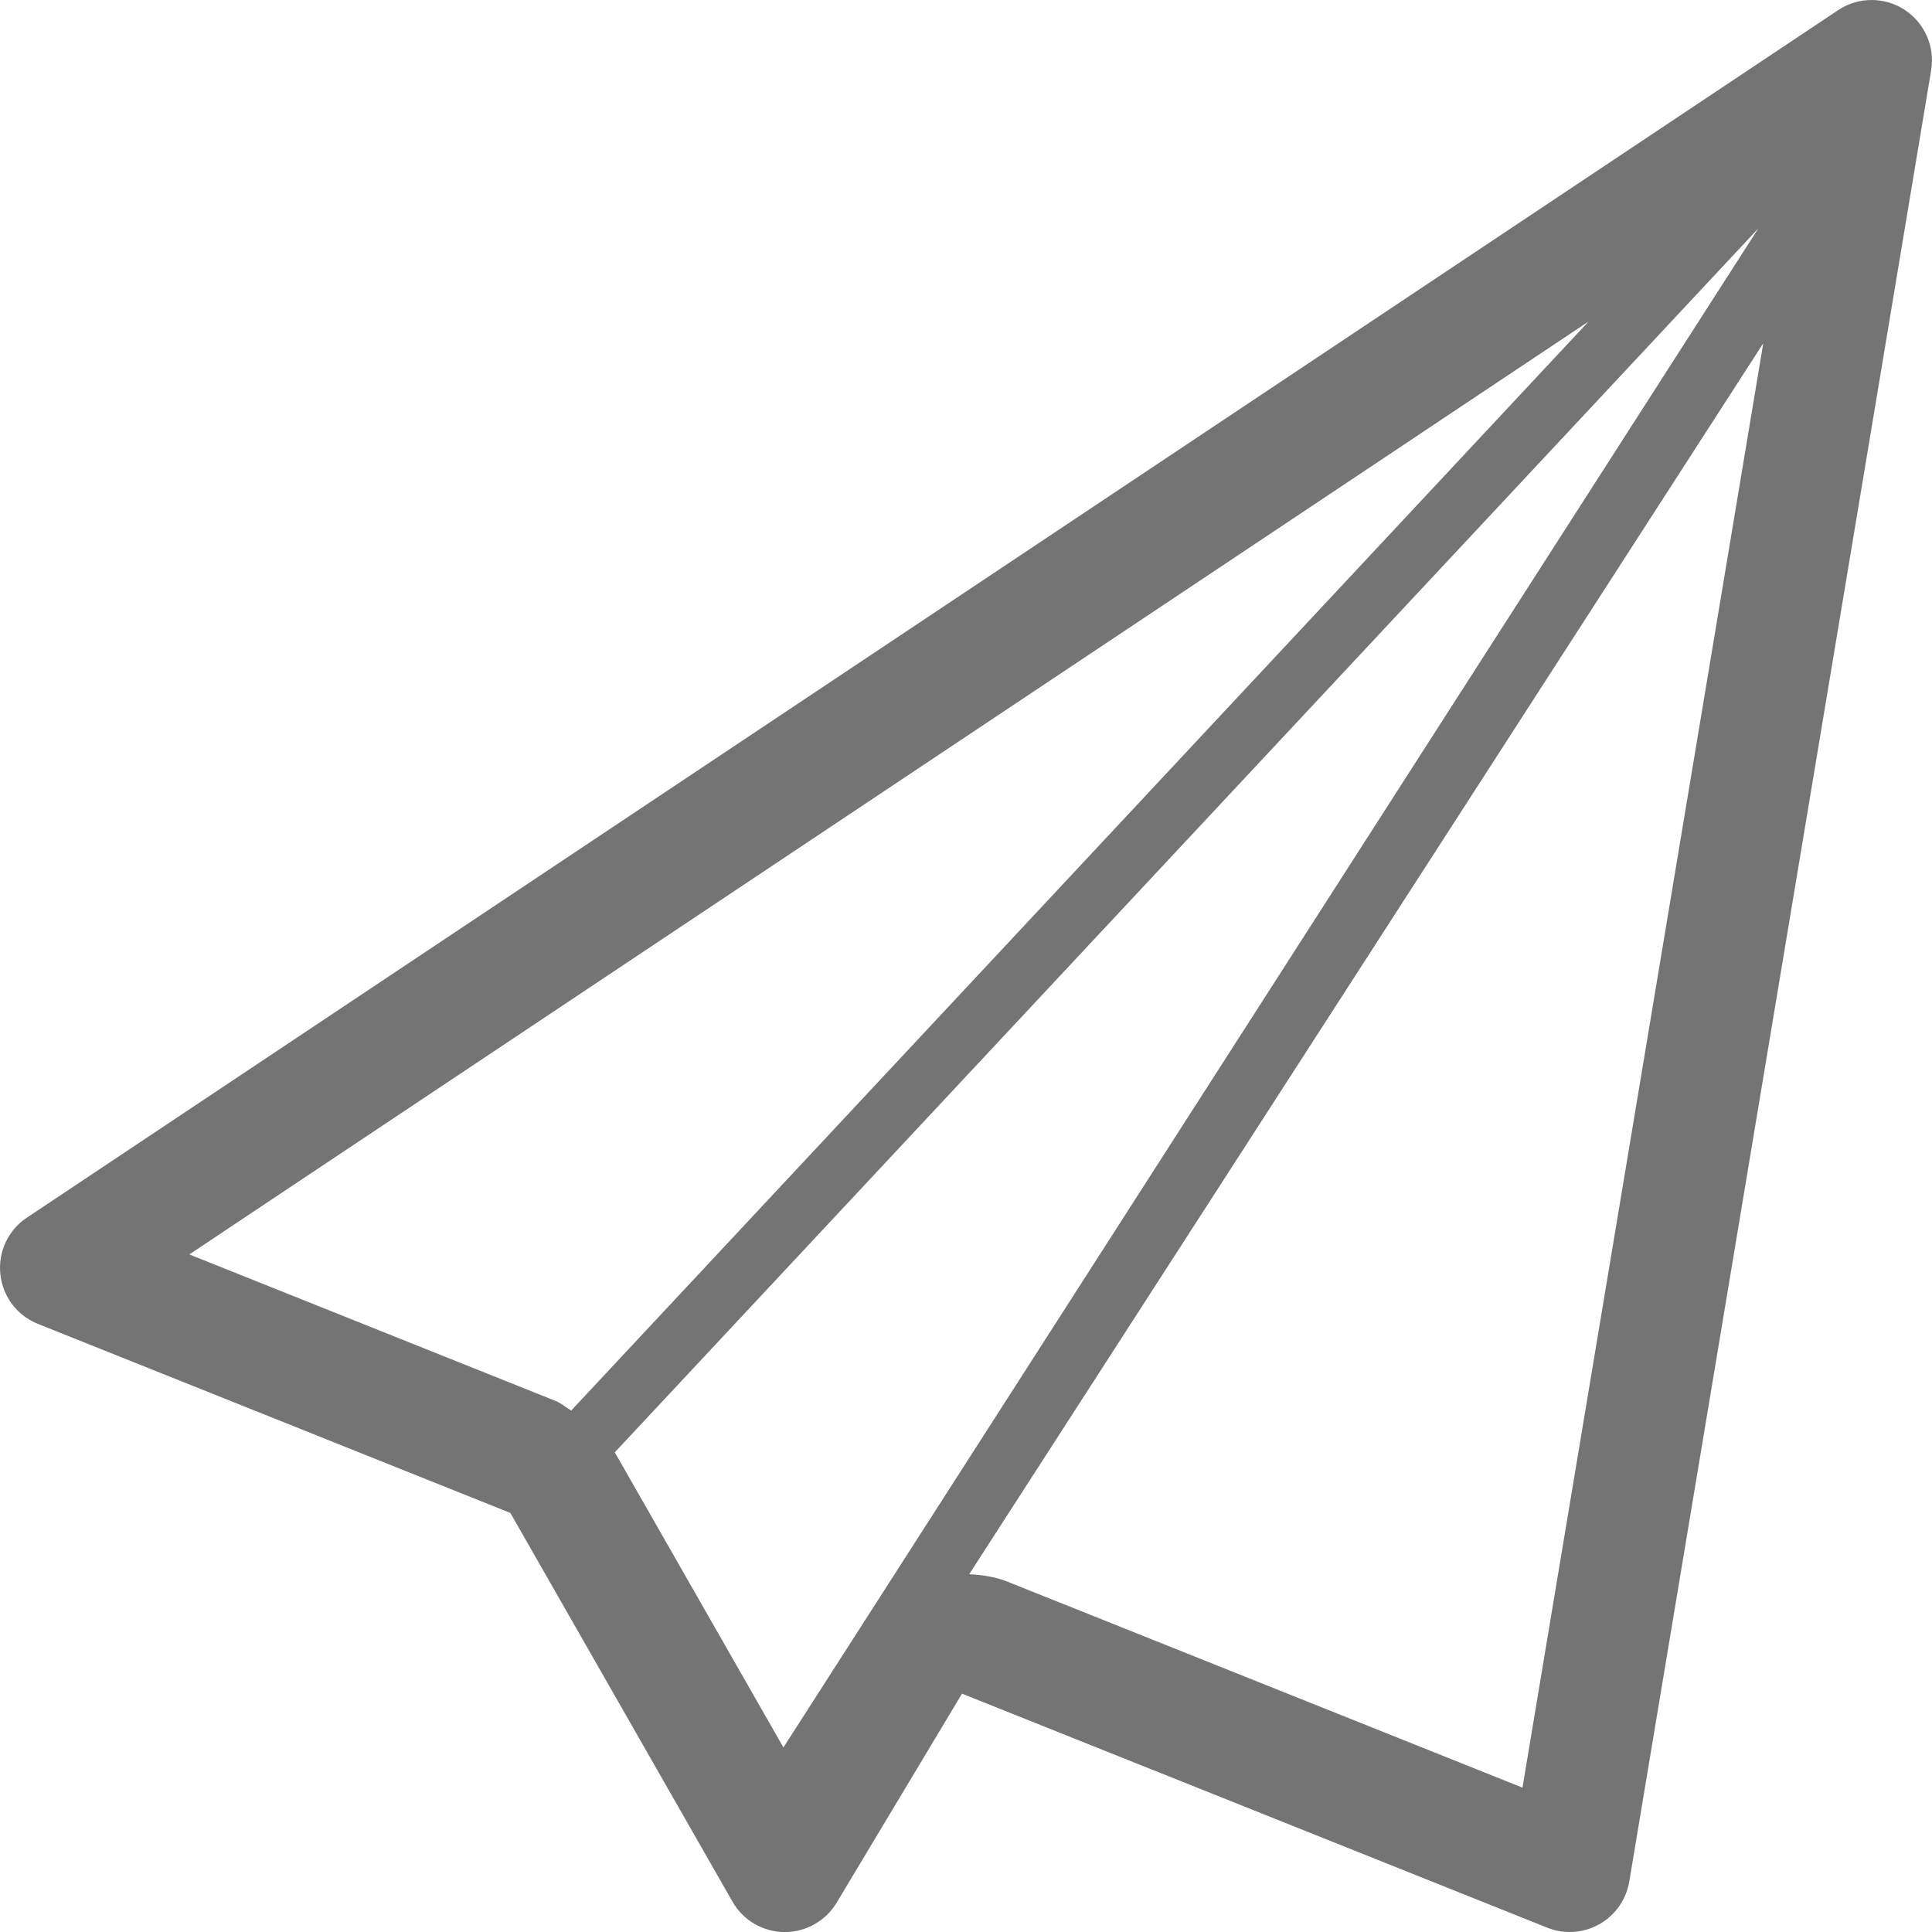
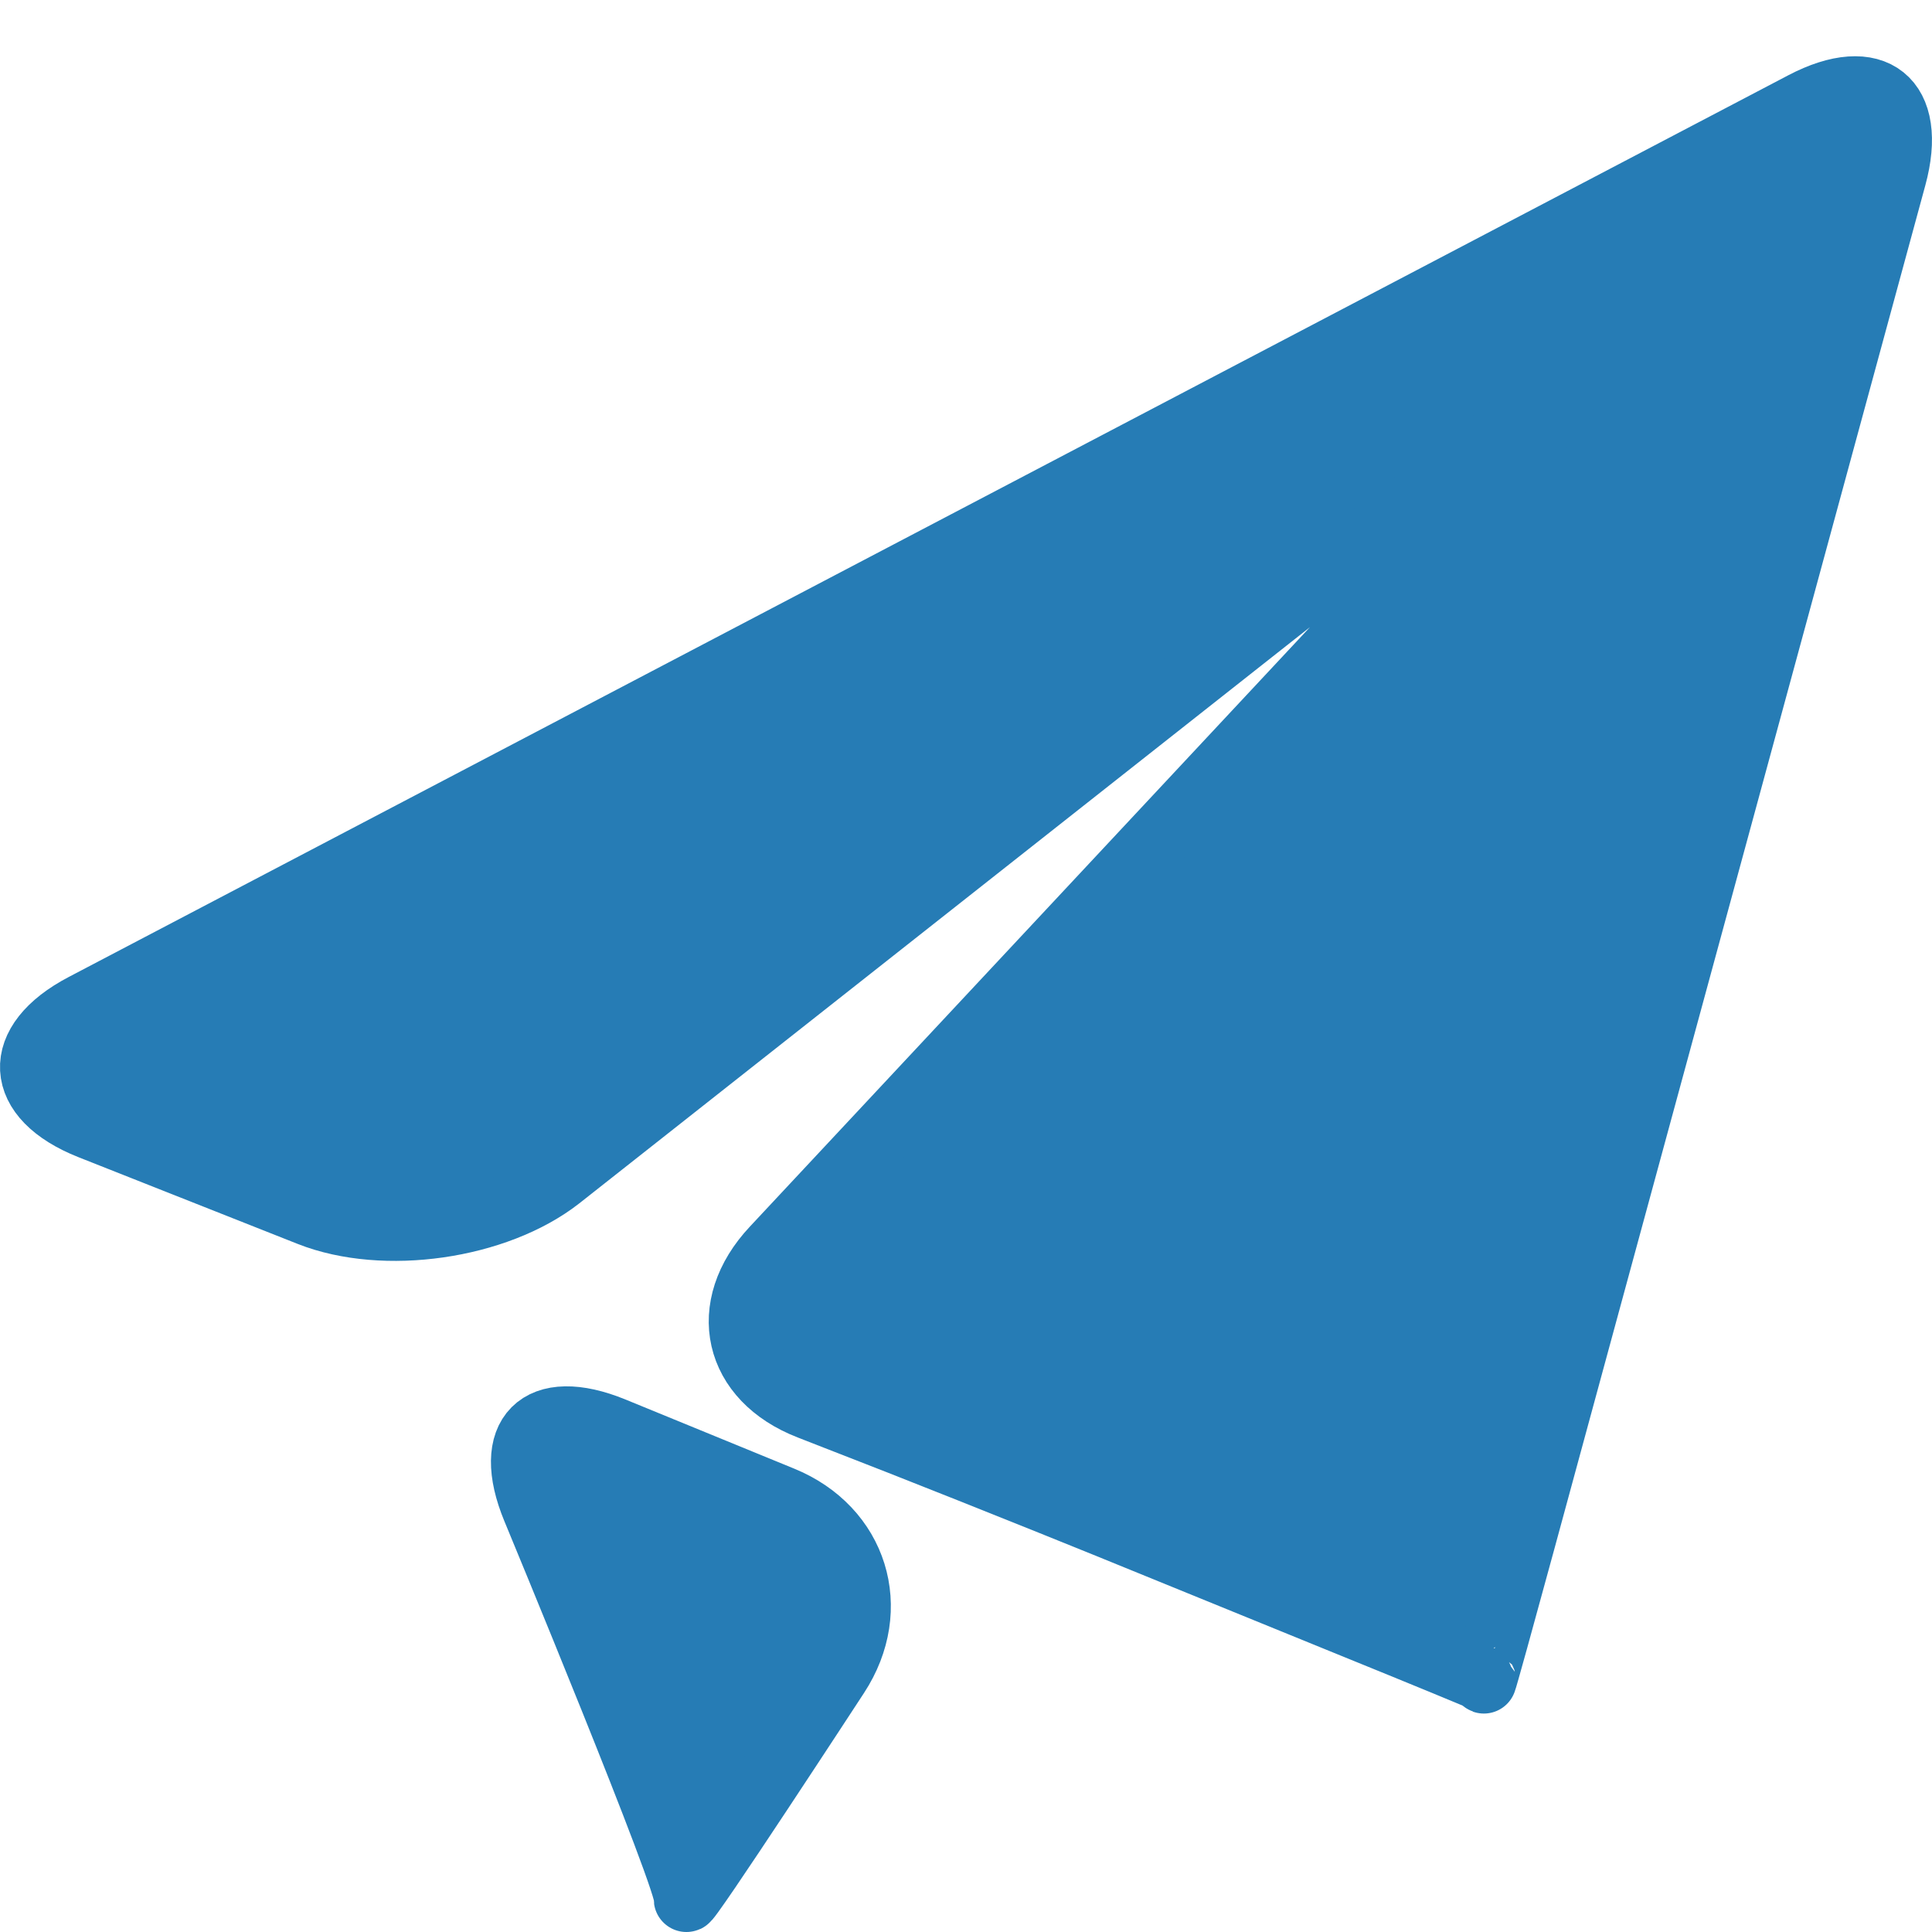
<svg xmlns="http://www.w3.org/2000/svg" enable-background="new 0 0 32 32" height="32px" id="Layer_1" version="1.1" viewBox="0 0 32 32" width="32px" xml:space="preserve">
-   <defs id="defs6" />
-   <path d="M31.543,0.16C31.377,0.053,31.188,0,31,0c-0.193,0-0.387,0.055-0.555,0.168l-30,20  c-0.309,0.205-0.479,0.566-0.439,0.936c0.038,0.369,0.278,0.688,0.623,0.824l7.824,3.131l3.679,6.438  c0.176,0.309,0.503,0.5,0.857,0.504c0.004,0,0.007,0,0.011,0c0.351,0,0.677-0.186,0.857-0.486l2.077-3.463l9.695,3.877  C25.748,31.977,25.873,32,26,32c0.17,0,0.338-0.043,0.49-0.129c0.264-0.148,0.445-0.408,0.496-0.707l5-30  C32.051,0.771,31.877,0.377,31.543,0.16z M3.136,20.777L26.311,5.326L9.461,23.363c-0.089-0.053-0.168-0.123-0.266-0.162  L3.136,20.777z M10.189,24.066c-0.002-0.004-0.005-0.006-0.007-0.01L29.125,3.781L12.976,28.943L10.189,24.066z M25.217,29.609  l-8.541-3.416c-0.203-0.08-0.414-0.107-0.623-0.119L29.205,5.686L25.217,29.609z" fill="#333333" id="paperplane" style="fill:#747474;fill-opacity:1" />
+   <defs id="defs15" />
+   <g id="g10" style="fill:#267cb5;fill-opacity:1;stroke:#267cb5;stroke-opacity:1" transform="matrix(1.080875,0,0,1.080875,-0.6768176,-0.8266945)">
+     <g id="g4" style="fill:#267cb5;fill-opacity:1;stroke:#267cb5;stroke-opacity:1">
+       <path d="m 1.911,16.179 c -1.084,0.568 -1.039,1.4 0.098,1.852 l 3.364,1.331 c 1.137,0.449 2.856,0.204 3.821,-0.55 L 23.806,7.289 C 24.767,6.532 24.87,6.644 24.035,7.538 L 12.483,19.902 c -0.837,0.892 -0.59,1.984 0.55,2.425 l 0.394,0.154 c 1.14,0.44 3,1.182 4.132,1.642 l 3.732,1.521 c 1.133,0.46 2.06,0.842 2.062,0.849 10e-4,0.007 0.006,0.028 0.012,0.03 0.006,0.002 0.273,-0.962 0.594,-2.141 L 29.647,3.474 C 29.968,2.294 29.345,1.793 28.262,2.361 Z" id="path2" style="fill:#267cb5;fill-opacity:1;stroke:#267cb5;stroke-opacity:1" />
+     </g>
+     <g id="g8" style="fill:#267cb5;fill-opacity:1;stroke:#267cb5;stroke-opacity:1">
+       <path d="m 11.146,29.864 c -0.067,0.199 2.301,-3.429 2.301,-3.429 0.669,-1.022 0.29,-2.241 -0.842,-2.703 l -2.582,-1.058 c -1.132,-0.463 -1.674,0.08 -1.205,1.212 0,0.001 2.396,5.774 2.328,5.978 z" id="path6" style="fill:#267cb5;fill-opacity:1;stroke:#267cb5;stroke-opacity:1" />
+     </g>
+   </g>
</svg>
